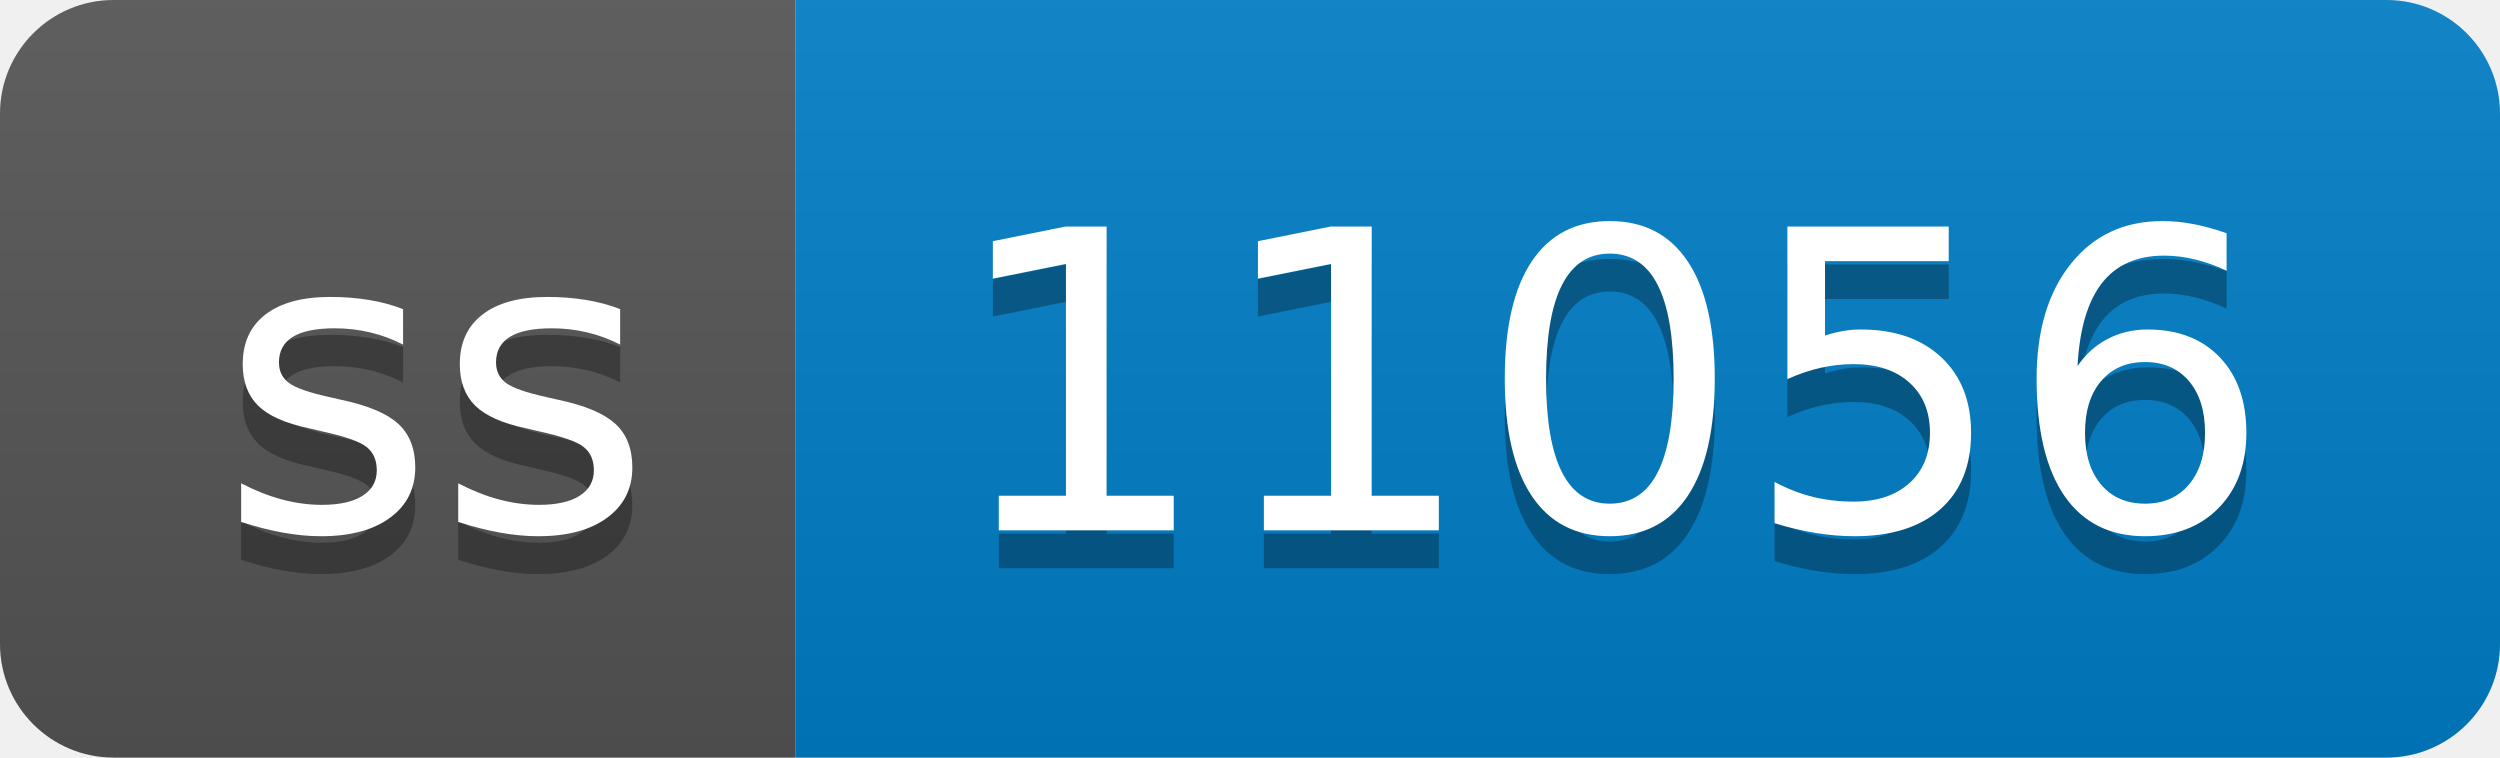
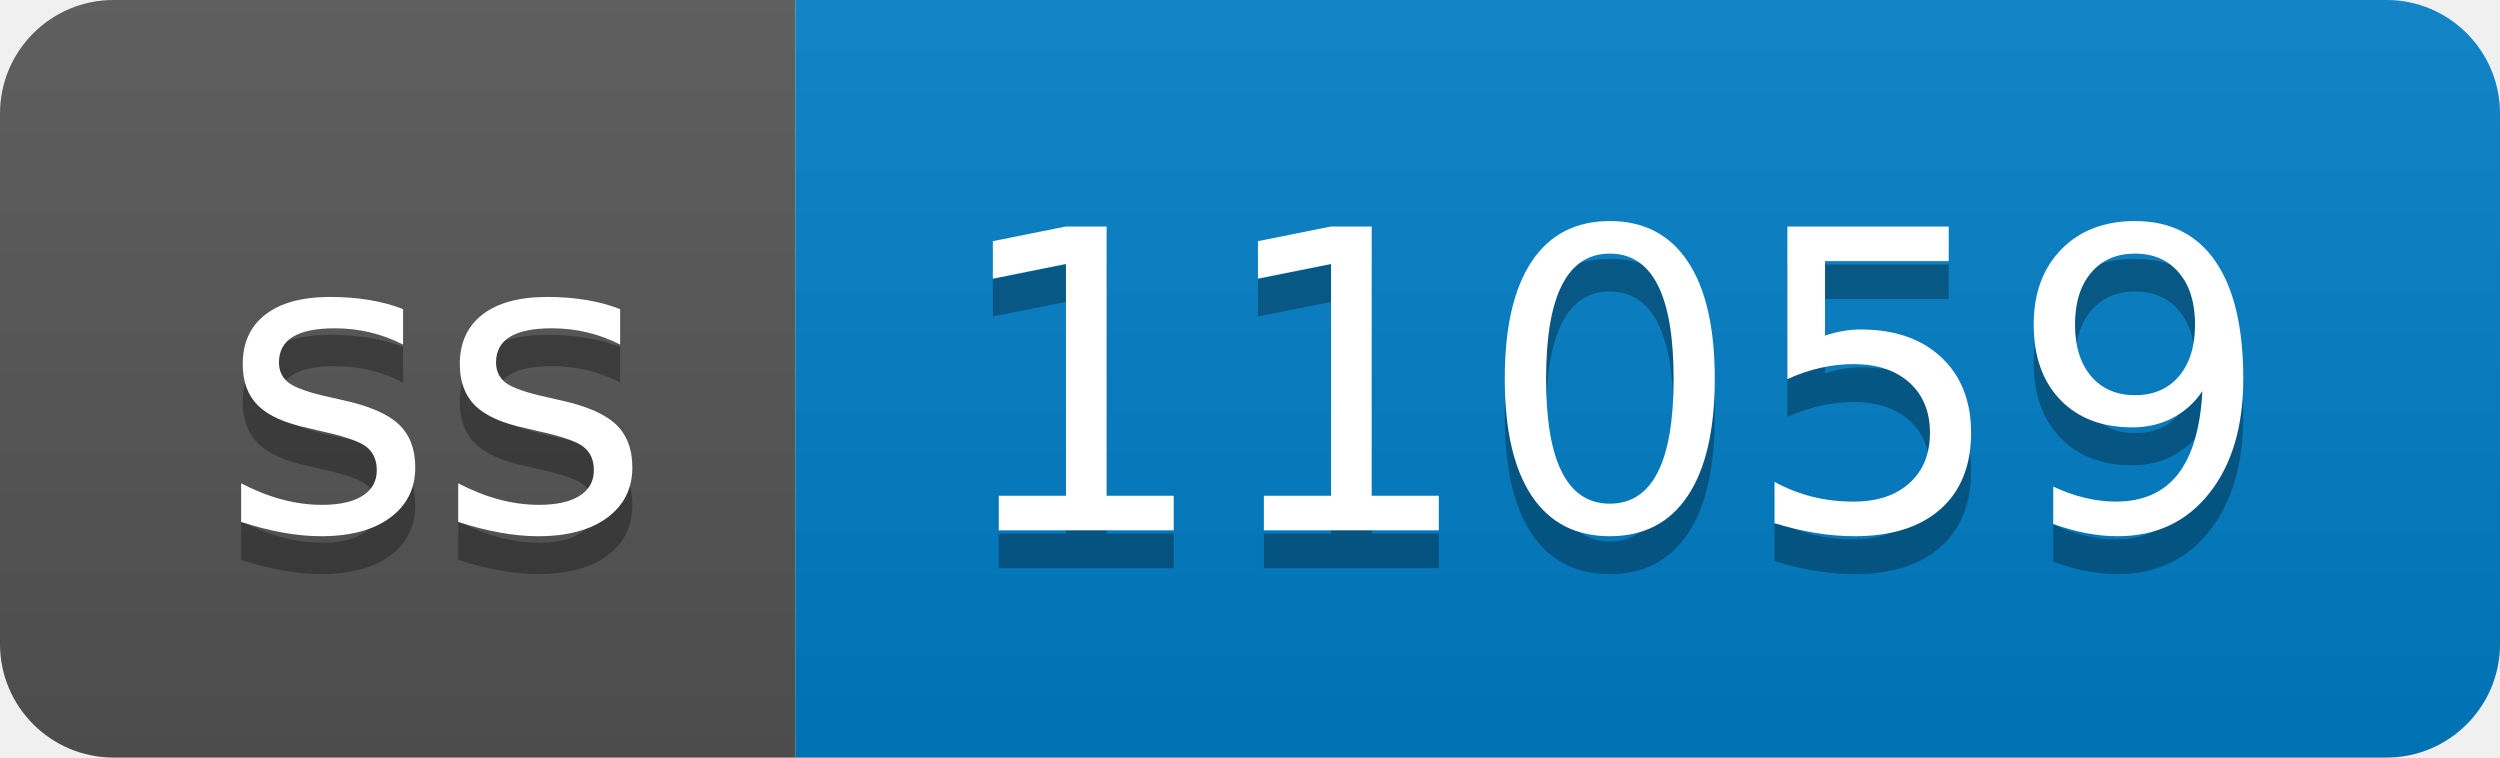
- <svg xmlns="http://www.w3.org/2000/svg" width="66" height="20" role="img" aria-label="ss: 11056">
+ <svg xmlns="http://www.w3.org/2000/svg" width="66" height="20" role="img" aria-label="ss: 11059">
  <linearGradient id="s" x2="0" y2="100%">
    <stop offset="0" stop-color="#bbb" stop-opacity=".1" />
    <stop offset="1" stop-opacity=".1" />
  </linearGradient>
  <clipPath id="r">
    <rect width="66" height="20" rx="3" fill="#fff" />
  </clipPath>
  <g clip-path="url(#r)">
    <rect width="21" height="20" fill="#555" />
    <rect x="21" width="45" height="20" fill="#007ec6" />
    <rect width="66" height="20" fill="url(#s)" />
  </g>
  <g fill="#fff" text-anchor="middle" font-family="Verdana,Geneva,DejaVu Sans,sans-serif" text-rendering="geometricPrecision" font-size="110">
    <text aria-hidden="true" x="115" y="150" fill="#010101" fill-opacity=".3" transform="scale(.1)" textLength="110">ss</text>
    <text x="115" y="140" transform="scale(.1)" fill="#fff" textLength="110">ss</text>
-     <text aria-hidden="true" x="425" y="150" fill="#010101" fill-opacity=".3" transform="scale(.1)" textLength="350">11056</text>
-     <text x="425" y="140" transform="scale(.1)" fill="#fff" textLength="350">11056</text>
+     <text aria-hidden="true" x="425" y="150" fill="#010101" fill-opacity=".3" transform="scale(.1)" textLength="350">11059</text>
+     <text x="425" y="140" transform="scale(.1)" fill="#fff" textLength="350">11059</text>
  </g>
</svg>
